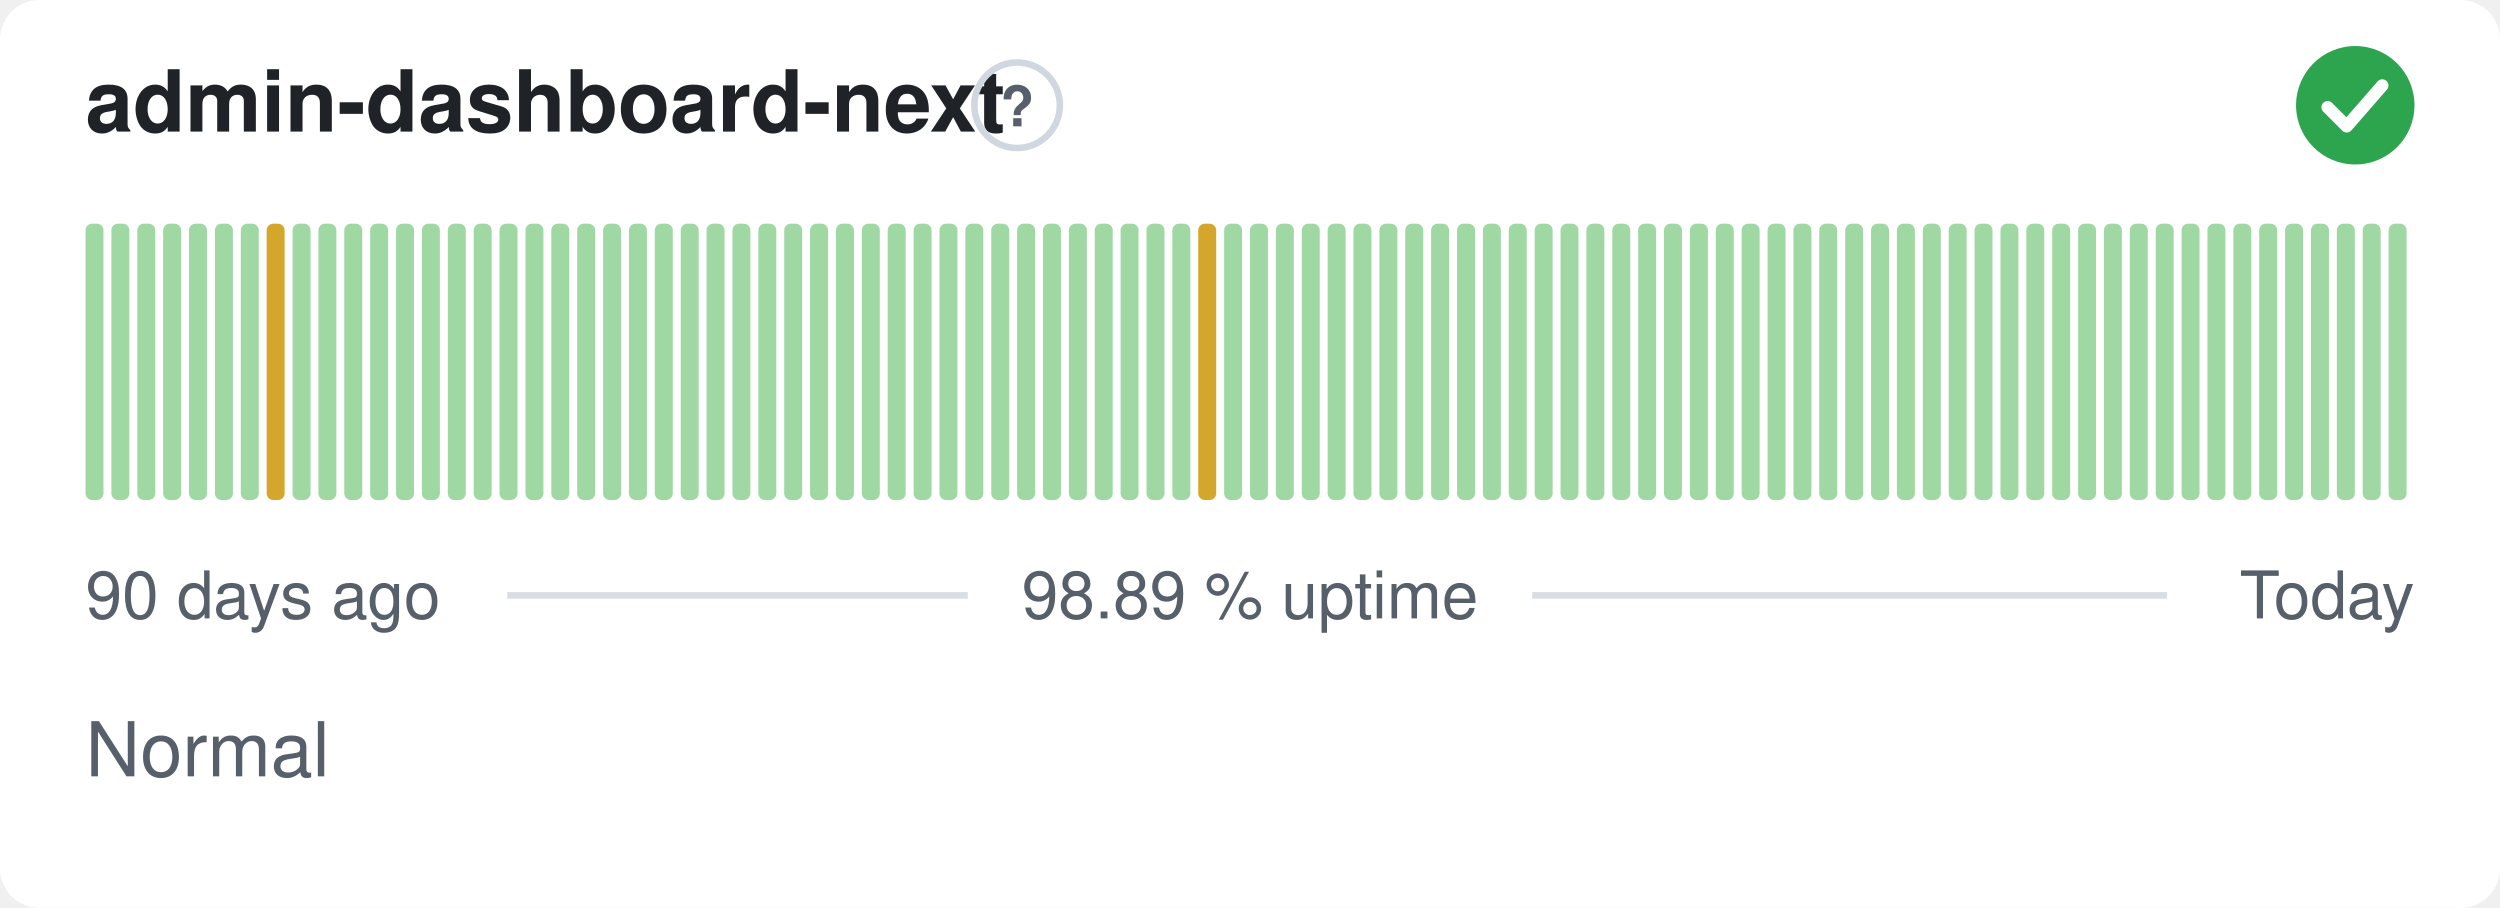
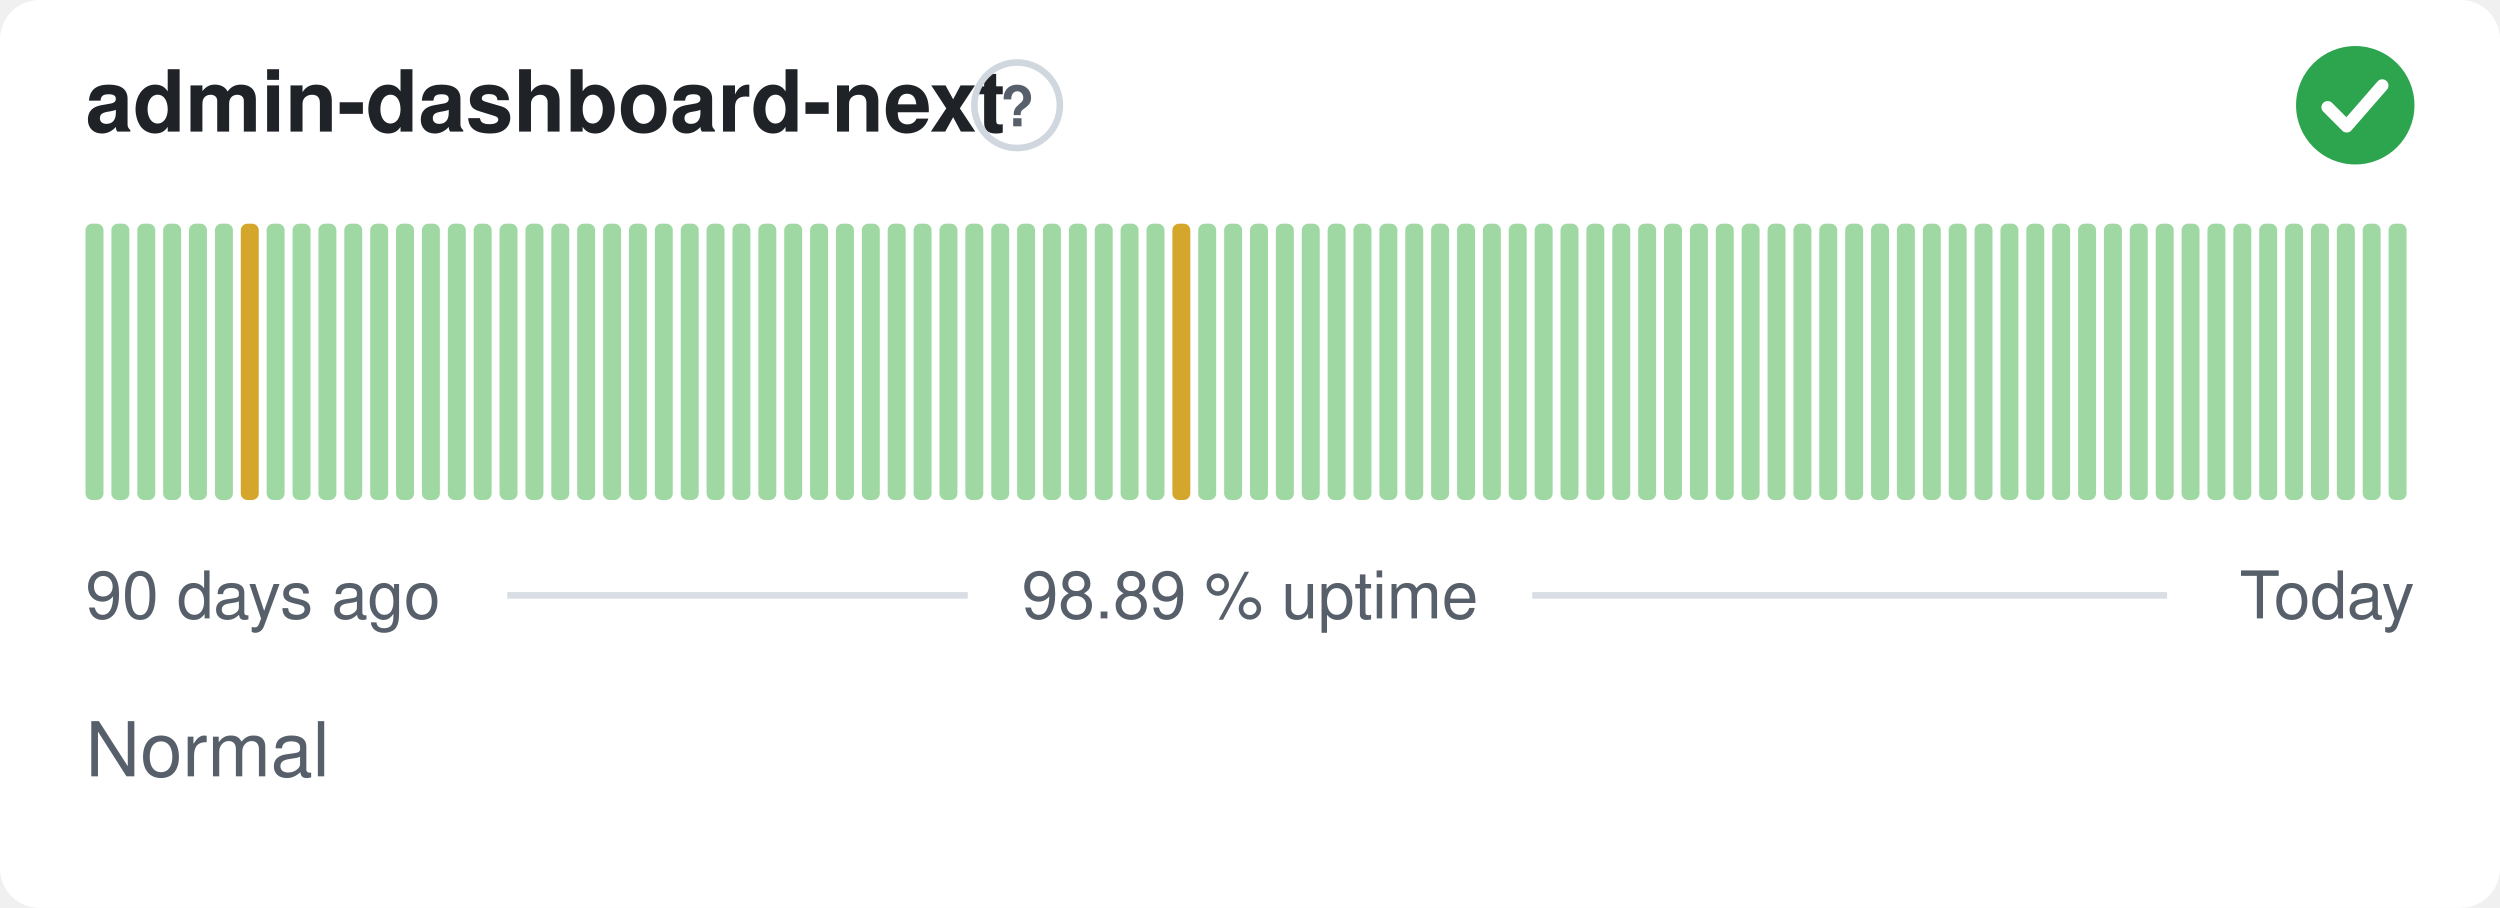
<svg xmlns="http://www.w3.org/2000/svg" width="380" height="138" viewBox="0 0 380 138" role="img" aria-label="admin-dashboard-next: Normal, 98.89 % uptime over the last 90 days" font-family="-apple-system,BlinkMacSystemFont,'Segoe UI',Helvetica,Arial,sans-serif">
  <style>
    @media (prefers-color-scheme: dark) {
      .bg { fill: #0d1117 }
      .title { fill: #e6edf3 }
      .muted { fill: #8b949e }
      .hint { stroke: #30363d }
      .rule { stroke: #30363d }
      .nodata { fill: #21262d }
    }
  </style>
  <rect class="bg" width="380" height="138" rx="6" fill="#ffffff" />
  <text class="title" x="13" y="20" font-size="13" font-weight="600" fill="#1f2328">admin-dashboard-next</text>
  <circle class="hint" cx="154.6" cy="16" r="6.5" fill="none" stroke="#d0d7de" stroke-width="1" />
  <text class="muted" x="154.6" y="19.2" text-anchor="middle" font-size="8.5" font-weight="700" fill="#57606a">?</text>
  <circle cx="358" cy="16" r="9" fill="#2da44e" />
  <path d="M353.80 16.30l2.90 2.90 5.40 -6.20" fill="none" stroke="#fff" stroke-width="1.89" stroke-linecap="round" stroke-linejoin="round" />
  <rect x="13.00" y="34.00" width="2.73" height="42.00" rx="1" fill="#9fd8a3" />
  <rect x="16.93" y="34.00" width="2.73" height="42.00" rx="1" fill="#9fd8a3" />
  <rect x="20.87" y="34.00" width="2.73" height="42.00" rx="1" fill="#9fd8a3" />
  <rect x="24.80" y="34.00" width="2.73" height="42.00" rx="1" fill="#9fd8a3" />
  <rect x="28.73" y="34.00" width="2.73" height="42.00" rx="1" fill="#9fd8a3" />
  <rect x="32.67" y="34.00" width="2.73" height="42.00" rx="1" fill="#9fd8a3" />
-   <rect x="36.60" y="34.00" width="2.73" height="42.00" rx="1" fill="#9fd8a3" />
-   <rect x="40.53" y="34.00" width="2.73" height="42.00" rx="1" fill="#d4a72c" />
+   <rect x="36.60" y="34.00" width="2.73" height="42.00" rx="1" fill="#d4a72c" />
+   <rect x="40.53" y="34.00" width="2.73" height="42.00" rx="1" fill="#9fd8a3" />
  <rect x="44.47" y="34.00" width="2.73" height="42.00" rx="1" fill="#9fd8a3" />
  <rect x="48.40" y="34.00" width="2.73" height="42.00" rx="1" fill="#9fd8a3" />
  <rect x="52.33" y="34.00" width="2.73" height="42.00" rx="1" fill="#9fd8a3" />
  <rect x="56.27" y="34.00" width="2.73" height="42.00" rx="1" fill="#9fd8a3" />
  <rect x="60.20" y="34.00" width="2.73" height="42.00" rx="1" fill="#9fd8a3" />
  <rect x="64.13" y="34.00" width="2.73" height="42.00" rx="1" fill="#9fd8a3" />
  <rect x="68.07" y="34.00" width="2.73" height="42.00" rx="1" fill="#9fd8a3" />
  <rect x="72.00" y="34.00" width="2.73" height="42.00" rx="1" fill="#9fd8a3" />
  <rect x="75.93" y="34.00" width="2.73" height="42.00" rx="1" fill="#9fd8a3" />
  <rect x="79.87" y="34.00" width="2.73" height="42.00" rx="1" fill="#9fd8a3" />
  <rect x="83.80" y="34.00" width="2.73" height="42.00" rx="1" fill="#9fd8a3" />
  <rect x="87.73" y="34.00" width="2.73" height="42.00" rx="1" fill="#9fd8a3" />
  <rect x="91.67" y="34.00" width="2.73" height="42.00" rx="1" fill="#9fd8a3" />
  <rect x="95.60" y="34.00" width="2.73" height="42.00" rx="1" fill="#9fd8a3" />
  <rect x="99.53" y="34.00" width="2.73" height="42.00" rx="1" fill="#9fd8a3" />
  <rect x="103.47" y="34.00" width="2.73" height="42.00" rx="1" fill="#9fd8a3" />
  <rect x="107.40" y="34.00" width="2.73" height="42.00" rx="1" fill="#9fd8a3" />
  <rect x="111.33" y="34.00" width="2.73" height="42.00" rx="1" fill="#9fd8a3" />
  <rect x="115.27" y="34.00" width="2.73" height="42.00" rx="1" fill="#9fd8a3" />
  <rect x="119.20" y="34.00" width="2.73" height="42.00" rx="1" fill="#9fd8a3" />
  <rect x="123.13" y="34.00" width="2.73" height="42.00" rx="1" fill="#9fd8a3" />
  <rect x="127.07" y="34.00" width="2.73" height="42.00" rx="1" fill="#9fd8a3" />
  <rect x="131.00" y="34.00" width="2.73" height="42.00" rx="1" fill="#9fd8a3" />
  <rect x="134.93" y="34.00" width="2.73" height="42.00" rx="1" fill="#9fd8a3" />
  <rect x="138.87" y="34.00" width="2.73" height="42.00" rx="1" fill="#9fd8a3" />
  <rect x="142.80" y="34.00" width="2.73" height="42.00" rx="1" fill="#9fd8a3" />
  <rect x="146.73" y="34.00" width="2.73" height="42.00" rx="1" fill="#9fd8a3" />
  <rect x="150.67" y="34.00" width="2.73" height="42.00" rx="1" fill="#9fd8a3" />
  <rect x="154.60" y="34.00" width="2.73" height="42.00" rx="1" fill="#9fd8a3" />
  <rect x="158.53" y="34.00" width="2.73" height="42.00" rx="1" fill="#9fd8a3" />
  <rect x="162.47" y="34.00" width="2.73" height="42.00" rx="1" fill="#9fd8a3" />
  <rect x="166.40" y="34.00" width="2.73" height="42.00" rx="1" fill="#9fd8a3" />
  <rect x="170.33" y="34.00" width="2.73" height="42.00" rx="1" fill="#9fd8a3" />
  <rect x="174.27" y="34.00" width="2.73" height="42.00" rx="1" fill="#9fd8a3" />
-   <rect x="178.20" y="34.00" width="2.73" height="42.00" rx="1" fill="#9fd8a3" />
-   <rect x="182.13" y="34.00" width="2.73" height="42.00" rx="1" fill="#d4a72c" />
+   <rect x="178.20" y="34.00" width="2.73" height="42.00" rx="1" fill="#d4a72c" />
+   <rect x="182.13" y="34.00" width="2.73" height="42.00" rx="1" fill="#9fd8a3" />
  <rect x="186.07" y="34.00" width="2.73" height="42.00" rx="1" fill="#9fd8a3" />
  <rect x="190.00" y="34.00" width="2.73" height="42.00" rx="1" fill="#9fd8a3" />
  <rect x="193.93" y="34.00" width="2.73" height="42.00" rx="1" fill="#9fd8a3" />
  <rect x="197.87" y="34.00" width="2.73" height="42.00" rx="1" fill="#9fd8a3" />
  <rect x="201.80" y="34.00" width="2.73" height="42.00" rx="1" fill="#9fd8a3" />
  <rect x="205.73" y="34.00" width="2.73" height="42.00" rx="1" fill="#9fd8a3" />
  <rect x="209.67" y="34.00" width="2.73" height="42.00" rx="1" fill="#9fd8a3" />
  <rect x="213.60" y="34.00" width="2.73" height="42.00" rx="1" fill="#9fd8a3" />
  <rect x="217.53" y="34.00" width="2.73" height="42.00" rx="1" fill="#9fd8a3" />
  <rect x="221.47" y="34.00" width="2.73" height="42.00" rx="1" fill="#9fd8a3" />
  <rect x="225.40" y="34.00" width="2.73" height="42.00" rx="1" fill="#9fd8a3" />
  <rect x="229.33" y="34.00" width="2.73" height="42.00" rx="1" fill="#9fd8a3" />
  <rect x="233.27" y="34.00" width="2.73" height="42.00" rx="1" fill="#9fd8a3" />
  <rect x="237.20" y="34.00" width="2.73" height="42.00" rx="1" fill="#9fd8a3" />
  <rect x="241.13" y="34.00" width="2.73" height="42.00" rx="1" fill="#9fd8a3" />
  <rect x="245.07" y="34.00" width="2.73" height="42.00" rx="1" fill="#9fd8a3" />
  <rect x="249.00" y="34.00" width="2.73" height="42.00" rx="1" fill="#9fd8a3" />
  <rect x="252.93" y="34.00" width="2.73" height="42.00" rx="1" fill="#9fd8a3" />
  <rect x="256.87" y="34.00" width="2.73" height="42.00" rx="1" fill="#9fd8a3" />
  <rect x="260.80" y="34.00" width="2.73" height="42.00" rx="1" fill="#9fd8a3" />
  <rect x="264.73" y="34.00" width="2.73" height="42.00" rx="1" fill="#9fd8a3" />
  <rect x="268.67" y="34.00" width="2.73" height="42.00" rx="1" fill="#9fd8a3" />
  <rect x="272.60" y="34.00" width="2.73" height="42.00" rx="1" fill="#9fd8a3" />
  <rect x="276.53" y="34.00" width="2.73" height="42.00" rx="1" fill="#9fd8a3" />
  <rect x="280.47" y="34.00" width="2.73" height="42.00" rx="1" fill="#9fd8a3" />
  <rect x="284.40" y="34.00" width="2.73" height="42.00" rx="1" fill="#9fd8a3" />
  <rect x="288.33" y="34.00" width="2.73" height="42.00" rx="1" fill="#9fd8a3" />
  <rect x="292.27" y="34.00" width="2.73" height="42.00" rx="1" fill="#9fd8a3" />
  <rect x="296.20" y="34.00" width="2.73" height="42.00" rx="1" fill="#9fd8a3" />
  <rect x="300.13" y="34.00" width="2.73" height="42.00" rx="1" fill="#9fd8a3" />
  <rect x="304.07" y="34.00" width="2.73" height="42.00" rx="1" fill="#9fd8a3" />
  <rect x="308.00" y="34.00" width="2.73" height="42.00" rx="1" fill="#9fd8a3" />
  <rect x="311.93" y="34.00" width="2.73" height="42.00" rx="1" fill="#9fd8a3" />
  <rect x="315.87" y="34.00" width="2.73" height="42.00" rx="1" fill="#9fd8a3" />
  <rect x="319.80" y="34.00" width="2.73" height="42.00" rx="1" fill="#9fd8a3" />
  <rect x="323.73" y="34.00" width="2.73" height="42.00" rx="1" fill="#9fd8a3" />
  <rect x="327.67" y="34.00" width="2.73" height="42.00" rx="1" fill="#9fd8a3" />
  <rect x="331.60" y="34.00" width="2.73" height="42.00" rx="1" fill="#9fd8a3" />
  <rect x="335.53" y="34.00" width="2.73" height="42.00" rx="1" fill="#9fd8a3" />
  <rect x="339.47" y="34.00" width="2.73" height="42.00" rx="1" fill="#9fd8a3" />
  <rect x="343.40" y="34.00" width="2.73" height="42.00" rx="1" fill="#9fd8a3" />
  <rect x="347.33" y="34.00" width="2.73" height="42.00" rx="1" fill="#9fd8a3" />
  <rect x="351.27" y="34.00" width="2.73" height="42.00" rx="1" fill="#9fd8a3" />
  <rect x="355.20" y="34.00" width="2.73" height="42.00" rx="1" fill="#9fd8a3" />
  <rect x="359.13" y="34.00" width="2.73" height="42.00" rx="1" fill="#9fd8a3" />
  <rect x="363.07" y="34.00" width="2.73" height="42.00" rx="1" fill="#9fd8a3" />
  <text class="muted" x="13" y="94" font-size="10" fill="#57606a">90 days ago</text>
  <text class="muted" x="190" y="94" text-anchor="middle" font-size="10" fill="#57606a">98.89 % uptime</text>
  <text class="muted" x="367" y="94" text-anchor="end" font-size="10" fill="#57606a">Today</text>
  <line class="rule" x1="77.1" y1="90.5" x2="147.1" y2="90.5" stroke="#d8dee4" stroke-width="1" />
  <line class="rule" x1="232.9" y1="90.5" x2="329.4" y2="90.5" stroke="#d8dee4" stroke-width="1" />
  <text class="muted" x="13" y="118" font-size="11.5" fill="#57606a">Normal</text>
</svg>
